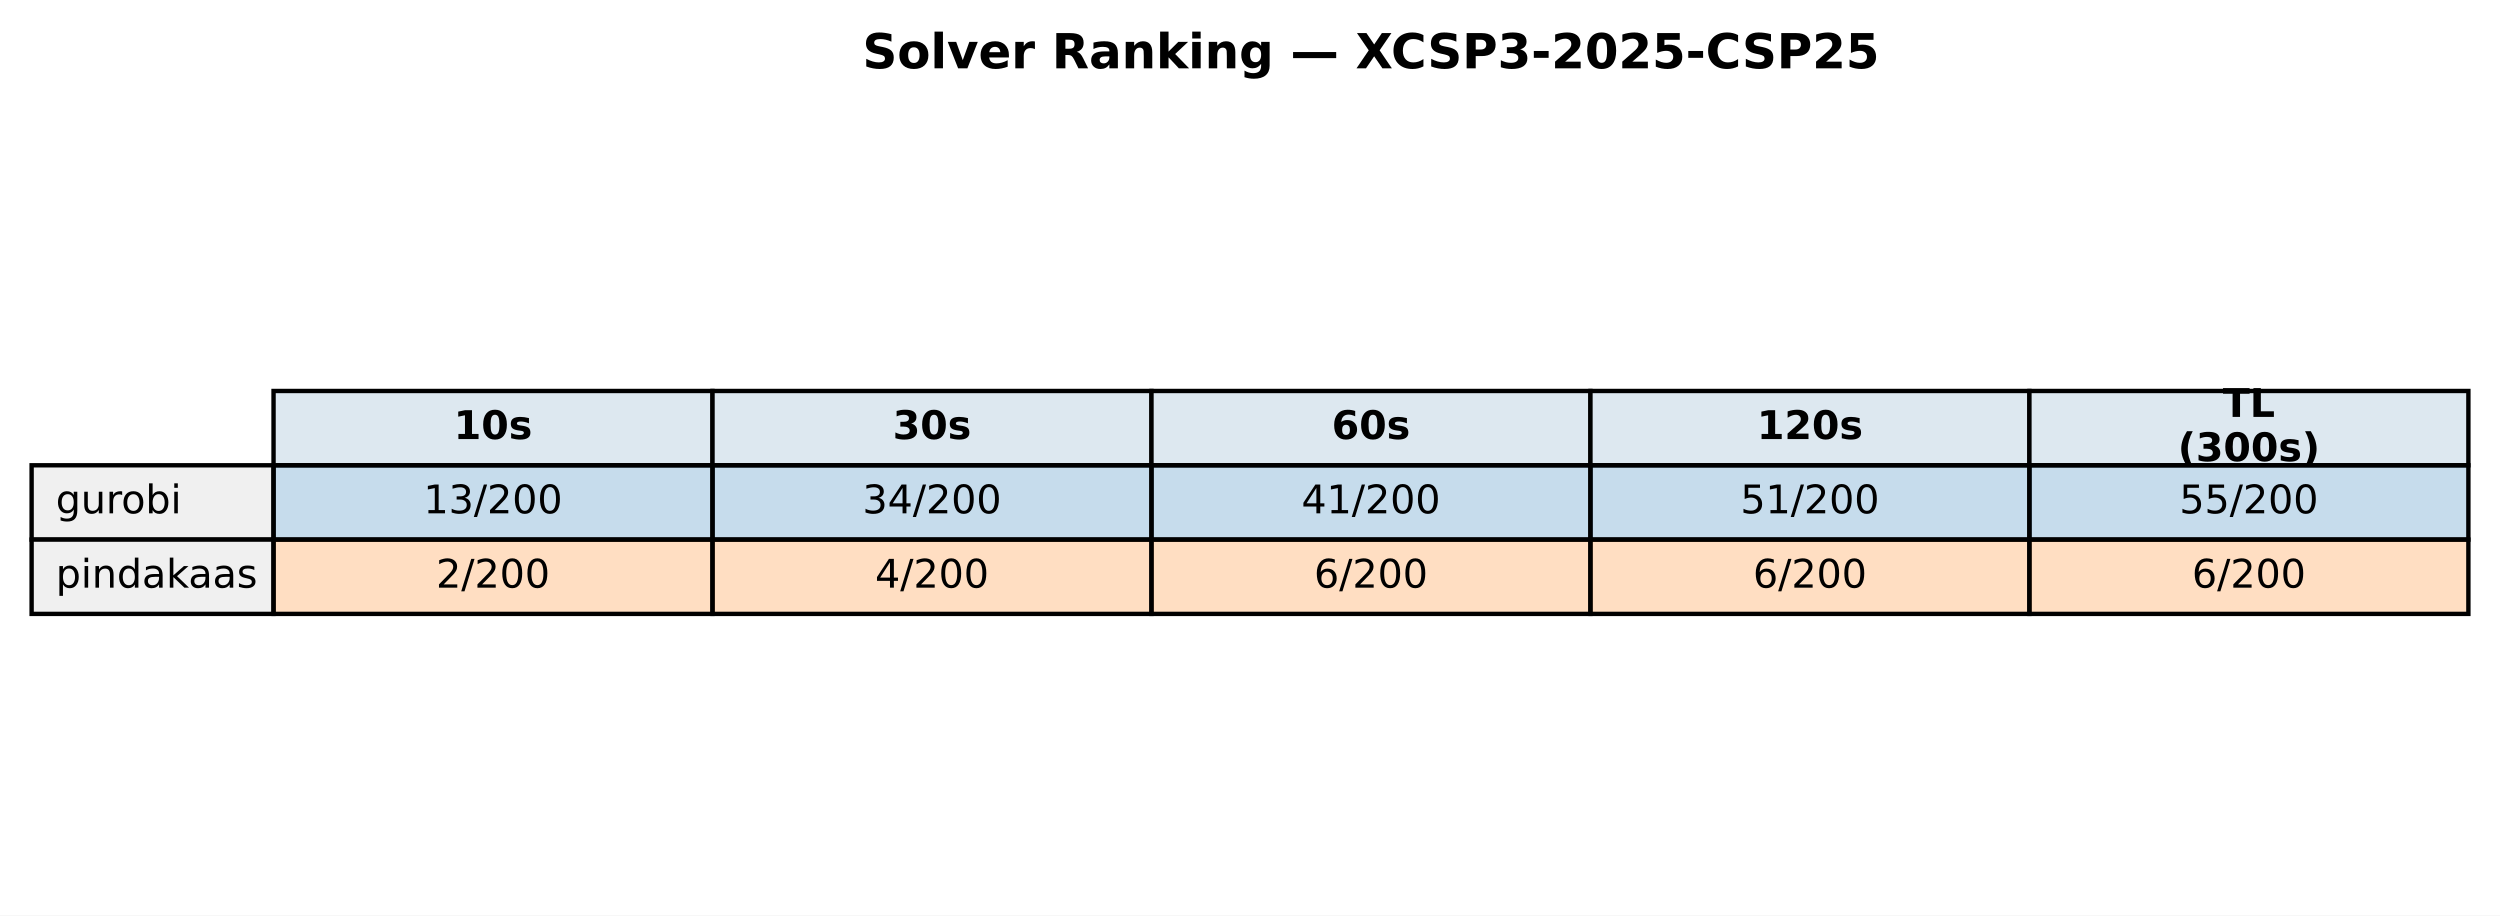
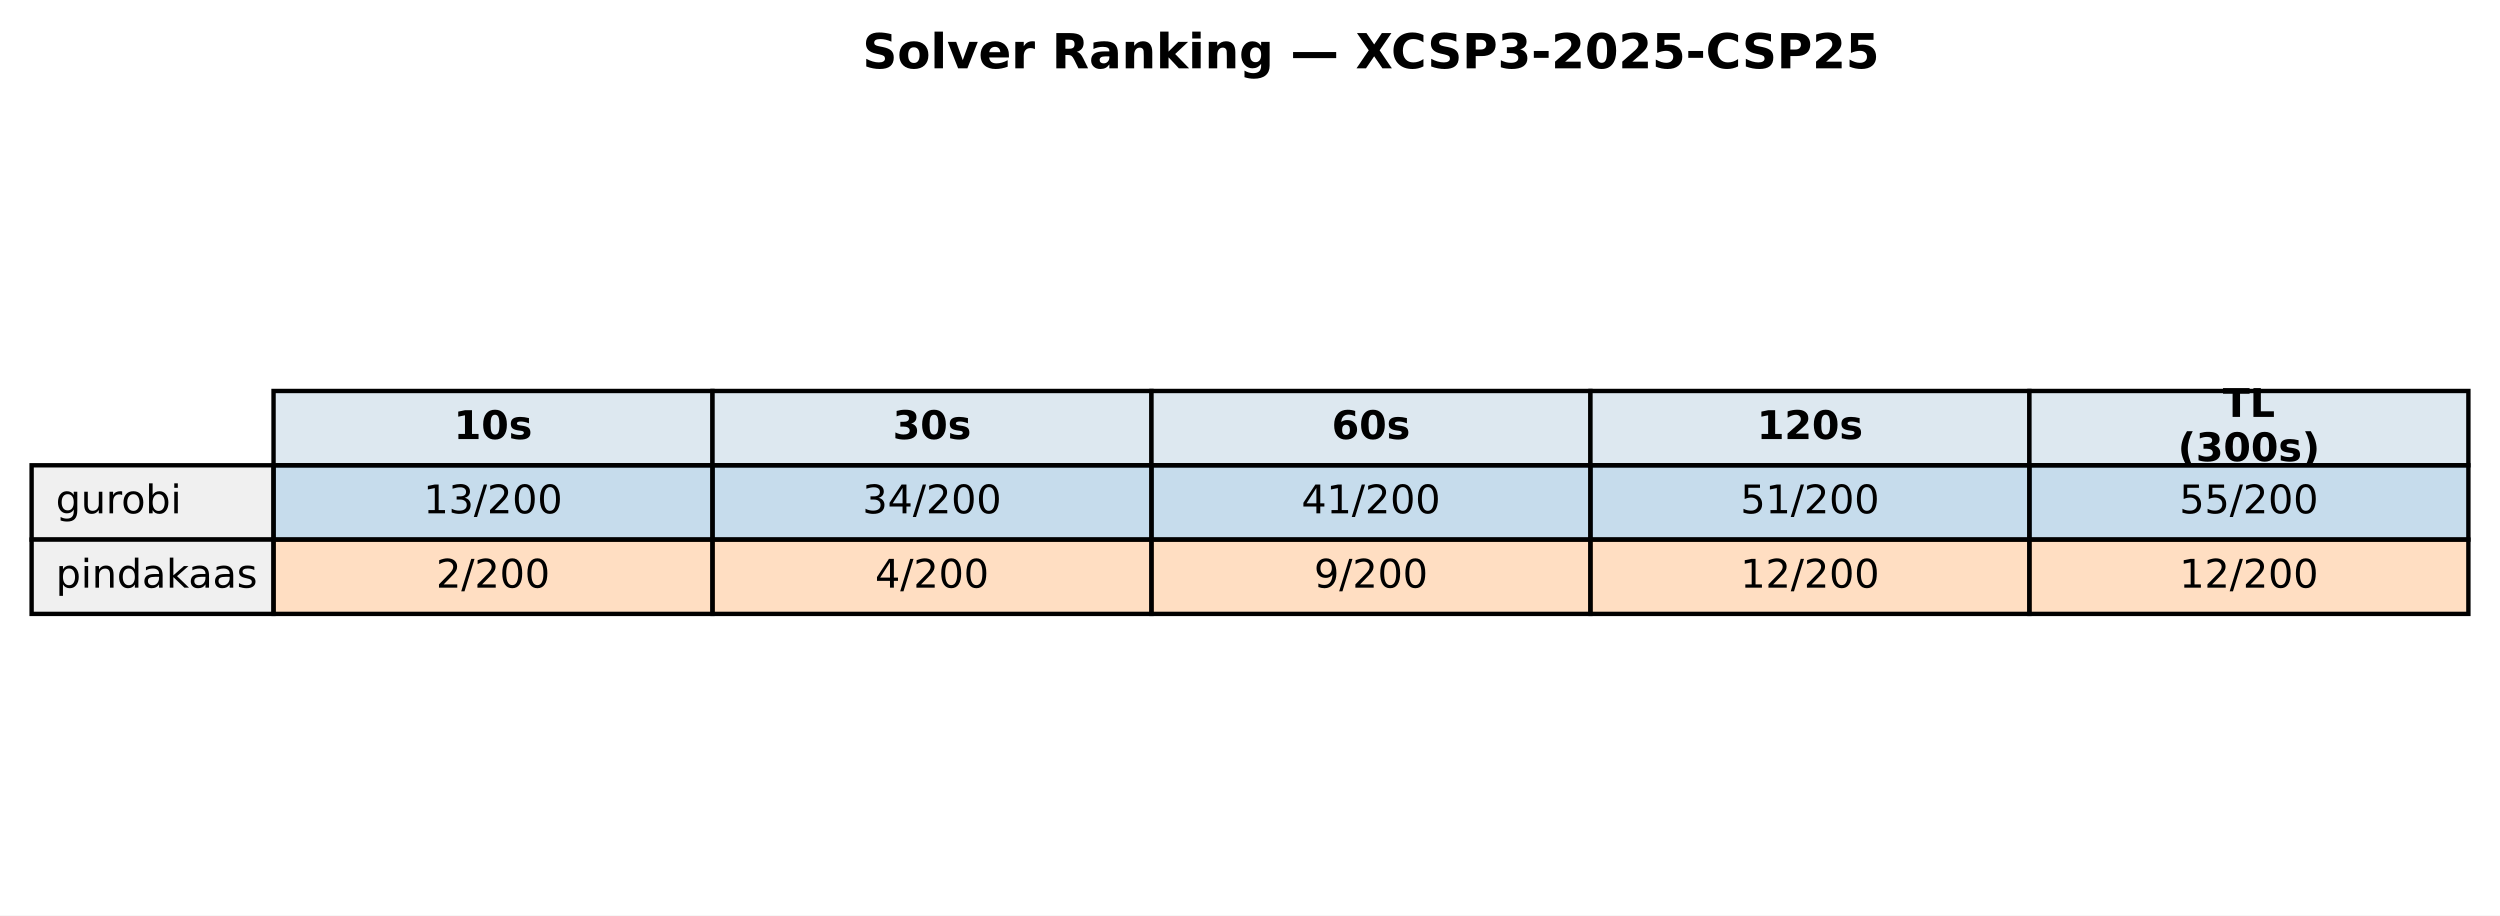
<svg xmlns="http://www.w3.org/2000/svg" xmlns:xlink="http://www.w3.org/1999/xlink" width="569.414pt" height="208.518pt" viewBox="0 0 569.414 208.518" version="1.1">
  <defs>
    <style type="text/css">*{stroke-linejoin: round; stroke-linecap: butt}</style>
  </defs>
  <g id="figure_1">
    <g id="patch_1">
      <path d="M 0 208.518  L 569.414 208.518  L 569.414 0  L 0 0  z " style="fill: #ffffff" />
    </g>
    <g id="axes_1">
      <g id="table_1">
        <g id="patch_2">
          <path d="M 62.304 105.976  L 162.286 105.976  L 162.286 89.051  L 62.304 89.051  z " style="fill: #dde8f0; stroke: #000000; stroke-linejoin: miter" />
        </g>
        <g id="text_1">
          <g transform="translate(103.3544 99.99704) scale(0.09 -0.09)">
            <defs>
              <path id="DejaVuSans-Bold-31" d="M 750 831  L 1813 831  L 1813 3847  L 722 3622  L 722 4441  L 1806 4666  L 2950 4666  L 2950 831  L 4013 831  L 4013 0  L 750 0  L 750 831  z " transform="scale(0.015625)" />
              <path id="DejaVuSans-Bold-30" d="M 2944 2338  Q 2944 3213 2780 3570  Q 2616 3928 2228 3928  Q 1841 3928 1675 3570  Q 1509 3213 1509 2338  Q 1509 1453 1675 1090  Q 1841 728 2228 728  Q 2613 728 2778 1090  Q 2944 1453 2944 2338  z M 4147 2328  Q 4147 1169 3647 539  Q 3147 -91 2228 -91  Q 1306 -91 806 539  Q 306 1169 306 2328  Q 306 3491 806 4120  Q 1306 4750 2228 4750  Q 3147 4750 3647 4120  Q 4147 3491 4147 2328  z " transform="scale(0.015625)" />
              <path id="DejaVuSans-Bold-73" d="M 3272 3391  L 3272 2541  Q 2913 2691 2578 2766  Q 2244 2841 1947 2841  Q 1628 2841 1473 2761  Q 1319 2681 1319 2516  Q 1319 2381 1436 2309  Q 1553 2238 1856 2203  L 2053 2175  Q 2913 2066 3209 1816  Q 3506 1566 3506 1031  Q 3506 472 3093 190  Q 2681 -91 1863 -91  Q 1516 -91 1145 -36  Q 775 19 384 128  L 384 978  Q 719 816 1070 734  Q 1422 653 1784 653  Q 2113 653 2278 743  Q 2444 834 2444 1013  Q 2444 1163 2330 1236  Q 2216 1309 1875 1350  L 1678 1375  Q 931 1469 631 1722  Q 331 1975 331 2491  Q 331 3047 712 3315  Q 1094 3584 1881 3584  Q 2191 3584 2531 3537  Q 2872 3491 3272 3391  z " transform="scale(0.015625)" />
            </defs>
            <use xlink:href="#DejaVuSans-Bold-31" />
            <use xlink:href="#DejaVuSans-Bold-30" transform="translate(69.58008 0)" />
            <use xlink:href="#DejaVuSans-Bold-73" transform="translate(139.1602 0)" />
          </g>
        </g>
        <g id="patch_3">
          <path d="M 162.286 105.976  L 262.268 105.976  L 262.268 89.051  L 162.286 89.051  z " style="fill: #dde8f0; stroke: #000000; stroke-linejoin: miter" />
        </g>
        <g id="text_2">
          <g transform="translate(203.3365 99.99704) scale(0.09 -0.09)">
            <defs>
              <path id="DejaVuSans-Bold-33" d="M 2981 2516  Q 3453 2394 3698 2092  Q 3944 1791 3944 1325  Q 3944 631 3412 270  Q 2881 -91 1863 -91  Q 1503 -91 1142 -33  Q 781 25 428 141  L 428 1069  Q 766 900 1098 814  Q 1431 728 1753 728  Q 2231 728 2486 893  Q 2741 1059 2741 1369  Q 2741 1688 2480 1852  Q 2219 2016 1709 2016  L 1228 2016  L 1228 2791  L 1734 2791  Q 2188 2791 2409 2933  Q 2631 3075 2631 3366  Q 2631 3634 2415 3781  Q 2200 3928 1806 3928  Q 1516 3928 1219 3862  Q 922 3797 628 3669  L 628 4550  Q 984 4650 1334 4700  Q 1684 4750 2022 4750  Q 2931 4750 3382 4451  Q 3834 4153 3834 3553  Q 3834 3144 3618 2883  Q 3403 2622 2981 2516  z " transform="scale(0.015625)" />
            </defs>
            <use xlink:href="#DejaVuSans-Bold-33" />
            <use xlink:href="#DejaVuSans-Bold-30" transform="translate(69.58008 0)" />
            <use xlink:href="#DejaVuSans-Bold-73" transform="translate(139.1602 0)" />
          </g>
        </g>
        <g id="patch_4">
          <path d="M 262.268 105.976  L 362.25 105.976  L 362.25 89.051  L 262.268 89.051  z " style="fill: #dde8f0; stroke: #000000; stroke-linejoin: miter" />
        </g>
        <g id="text_3">
          <g transform="translate(303.3186 99.99704) scale(0.09 -0.09)">
            <defs>
              <path id="DejaVuSans-Bold-36" d="M 2316 2303  Q 2000 2303 1842 2098  Q 1684 1894 1684 1484  Q 1684 1075 1842 870  Q 2000 666 2316 666  Q 2634 666 2792 870  Q 2950 1075 2950 1484  Q 2950 1894 2792 2098  Q 2634 2303 2316 2303  z M 3803 4544  L 3803 3681  Q 3506 3822 3243 3889  Q 2981 3956 2731 3956  Q 2194 3956 1894 3657  Q 1594 3359 1544 2772  Q 1750 2925 1990 3001  Q 2231 3078 2516 3078  Q 3231 3078 3670 2659  Q 4109 2241 4109 1563  Q 4109 813 3618 361  Q 3128 -91 2303 -91  Q 1394 -91 895 523  Q 397 1138 397 2266  Q 397 3422 980 4083  Q 1563 4744 2578 4744  Q 2900 4744 3203 4694  Q 3506 4644 3803 4544  z " transform="scale(0.015625)" />
            </defs>
            <use xlink:href="#DejaVuSans-Bold-36" />
            <use xlink:href="#DejaVuSans-Bold-30" transform="translate(69.58008 0)" />
            <use xlink:href="#DejaVuSans-Bold-73" transform="translate(139.1602 0)" />
          </g>
        </g>
        <g id="patch_5">
          <path d="M 362.25 105.976  L 462.232 105.976  L 462.232 89.051  L 362.25 89.051  z " style="fill: #dde8f0; stroke: #000000; stroke-linejoin: miter" />
        </g>
        <g id="text_4">
          <g transform="translate(400.1697 99.99704) scale(0.09 -0.09)">
            <defs>
              <path id="DejaVuSans-Bold-32" d="M 1844 884  L 3897 884  L 3897 0  L 506 0  L 506 884  L 2209 2388  Q 2438 2594 2547 2791  Q 2656 2988 2656 3200  Q 2656 3528 2436 3728  Q 2216 3928 1850 3928  Q 1569 3928 1234 3808  Q 900 3688 519 3450  L 519 4475  Q 925 4609 1322 4679  Q 1719 4750 2100 4750  Q 2938 4750 3402 4381  Q 3866 4013 3866 3353  Q 3866 2972 3669 2642  Q 3472 2313 2841 1759  L 1844 884  z " transform="scale(0.015625)" />
            </defs>
            <use xlink:href="#DejaVuSans-Bold-31" />
            <use xlink:href="#DejaVuSans-Bold-32" transform="translate(69.58008 0)" />
            <use xlink:href="#DejaVuSans-Bold-30" transform="translate(139.1602 0)" />
            <use xlink:href="#DejaVuSans-Bold-73" transform="translate(208.7402 0)" />
          </g>
        </g>
        <g id="patch_6">
          <path d="M 462.232 105.976  L 562.214 105.976  L 562.214 89.051  L 462.232 89.051  z " style="fill: #dde8f0; stroke: #000000; stroke-linejoin: miter" />
        </g>
        <g id="text_5">
          <g transform="translate(506.2858 94.95803) scale(0.09 -0.09)">
            <defs>
              <path id="DejaVuSans-Bold-54" d="M 31 4666  L 4331 4666  L 4331 3756  L 2784 3756  L 2784 0  L 1581 0  L 1581 3756  L 31 3756  L 31 4666  z " transform="scale(0.015625)" />
              <path id="DejaVuSans-Bold-4c" d="M 588 4666  L 1791 4666  L 1791 909  L 3903 909  L 3903 0  L 588 0  L 588 4666  z " transform="scale(0.015625)" />
            </defs>
            <use xlink:href="#DejaVuSans-Bold-54" />
            <use xlink:href="#DejaVuSans-Bold-4c" transform="translate(68.21289 0)" />
          </g>
          <g transform="translate(496.0385 105.0361) scale(0.09 -0.09)">
            <defs>
              <path id="DejaVuSans-Bold-28" d="M 2413 -844  L 1484 -844  Q 1006 -72 778 623  Q 550 1319 550 2003  Q 550 2688 779 3389  Q 1009 4091 1484 4856  L 2413 4856  Q 2013 4116 1813 3408  Q 1613 2700 1613 2009  Q 1613 1319 1811 609  Q 2009 -100 2413 -844  z " transform="scale(0.015625)" />
              <path id="DejaVuSans-Bold-29" d="M 513 -844  Q 913 -100 1113 609  Q 1313 1319 1313 2009  Q 1313 2700 1113 3408  Q 913 4116 513 4856  L 1441 4856  Q 1916 4091 2145 3389  Q 2375 2688 2375 2003  Q 2375 1319 2147 623  Q 1919 -72 1441 -844  L 513 -844  z " transform="scale(0.015625)" />
            </defs>
            <use xlink:href="#DejaVuSans-Bold-28" />
            <use xlink:href="#DejaVuSans-Bold-33" transform="translate(45.70312 0)" />
            <use xlink:href="#DejaVuSans-Bold-30" transform="translate(115.2832 0)" />
            <use xlink:href="#DejaVuSans-Bold-30" transform="translate(184.8633 0)" />
            <use xlink:href="#DejaVuSans-Bold-73" transform="translate(254.4434 0)" />
            <use xlink:href="#DejaVuSans-Bold-29" transform="translate(313.9648 0)" />
          </g>
        </g>
        <g id="patch_7">
          <path d="M 7.2 122.901  L 62.304 122.901  L 62.304 105.976  L 7.2 105.976  z " style="fill: #f0f0f0; stroke: #000000; stroke-linejoin: miter" />
        </g>
        <g id="text_6">
          <g transform="translate(12.71036 116.9217) scale(0.09 -0.09)">
            <defs>
              <path id="DejaVuSans-67" d="M 2906 1791  Q 2906 2416 2648 2759  Q 2391 3103 1925 3103  Q 1463 3103 1205 2759  Q 947 2416 947 1791  Q 947 1169 1205 825  Q 1463 481 1925 481  Q 2391 481 2648 825  Q 2906 1169 2906 1791  z M 3481 434  Q 3481 -459 3084 -895  Q 2688 -1331 1869 -1331  Q 1566 -1331 1297 -1286  Q 1028 -1241 775 -1147  L 775 -588  Q 1028 -725 1275 -790  Q 1522 -856 1778 -856  Q 2344 -856 2625 -561  Q 2906 -266 2906 331  L 2906 616  Q 2728 306 2450 153  Q 2172 0 1784 0  Q 1141 0 747 490  Q 353 981 353 1791  Q 353 2603 747 3093  Q 1141 3584 1784 3584  Q 2172 3584 2450 3431  Q 2728 3278 2906 2969  L 2906 3500  L 3481 3500  L 3481 434  z " transform="scale(0.015625)" />
              <path id="DejaVuSans-75" d="M 544 1381  L 544 3500  L 1119 3500  L 1119 1403  Q 1119 906 1312 657  Q 1506 409 1894 409  Q 2359 409 2629 706  Q 2900 1003 2900 1516  L 2900 3500  L 3475 3500  L 3475 0  L 2900 0  L 2900 538  Q 2691 219 2414 64  Q 2138 -91 1772 -91  Q 1169 -91 856 284  Q 544 659 544 1381  z M 1991 3584  L 1991 3584  z " transform="scale(0.015625)" />
              <path id="DejaVuSans-72" d="M 2631 2963  Q 2534 3019 2420 3045  Q 2306 3072 2169 3072  Q 1681 3072 1420 2755  Q 1159 2438 1159 1844  L 1159 0  L 581 0  L 581 3500  L 1159 3500  L 1159 2956  Q 1341 3275 1631 3429  Q 1922 3584 2338 3584  Q 2397 3584 2469 3576  Q 2541 3569 2628 3553  L 2631 2963  z " transform="scale(0.015625)" />
              <path id="DejaVuSans-6f" d="M 1959 3097  Q 1497 3097 1228 2736  Q 959 2375 959 1747  Q 959 1119 1226 758  Q 1494 397 1959 397  Q 2419 397 2687 759  Q 2956 1122 2956 1747  Q 2956 2369 2687 2733  Q 2419 3097 1959 3097  z M 1959 3584  Q 2709 3584 3137 3096  Q 3566 2609 3566 1747  Q 3566 888 3137 398  Q 2709 -91 1959 -91  Q 1206 -91 779 398  Q 353 888 353 1747  Q 353 2609 779 3096  Q 1206 3584 1959 3584  z " transform="scale(0.015625)" />
              <path id="DejaVuSans-62" d="M 3116 1747  Q 3116 2381 2855 2742  Q 2594 3103 2138 3103  Q 1681 3103 1420 2742  Q 1159 2381 1159 1747  Q 1159 1113 1420 752  Q 1681 391 2138 391  Q 2594 391 2855 752  Q 3116 1113 3116 1747  z M 1159 2969  Q 1341 3281 1617 3432  Q 1894 3584 2278 3584  Q 2916 3584 3314 3078  Q 3713 2572 3713 1747  Q 3713 922 3314 415  Q 2916 -91 2278 -91  Q 1894 -91 1617 61  Q 1341 213 1159 525  L 1159 0  L 581 0  L 581 4863  L 1159 4863  L 1159 2969  z " transform="scale(0.015625)" />
              <path id="DejaVuSans-69" d="M 603 3500  L 1178 3500  L 1178 0  L 603 0  L 603 3500  z M 603 4863  L 1178 4863  L 1178 4134  L 603 4134  L 603 4863  z " transform="scale(0.015625)" />
            </defs>
            <use xlink:href="#DejaVuSans-67" />
            <use xlink:href="#DejaVuSans-75" transform="translate(63.47656 0)" />
            <use xlink:href="#DejaVuSans-72" transform="translate(126.8555 0)" />
            <use xlink:href="#DejaVuSans-6f" transform="translate(165.7188 0)" />
            <use xlink:href="#DejaVuSans-62" transform="translate(226.9004 0)" />
            <use xlink:href="#DejaVuSans-69" transform="translate(290.377 0)" />
          </g>
        </g>
        <g id="patch_8">
          <path d="M 62.304 122.901  L 162.286 122.901  L 162.286 105.976  L 62.304 105.976  z " style="fill: #1f77b4; fill-opacity: 0.25; stroke: #000000; stroke-linejoin: miter" />
        </g>
        <g id="text_7">
          <g transform="translate(96.4631 116.9217) scale(0.09 -0.09)">
            <defs>
              <path id="DejaVuSans-31" d="M 794 531  L 1825 531  L 1825 4091  L 703 3866  L 703 4441  L 1819 4666  L 2450 4666  L 2450 531  L 3481 531  L 3481 0  L 794 0  L 794 531  z " transform="scale(0.015625)" />
              <path id="DejaVuSans-33" d="M 2597 2516  Q 3050 2419 3304 2112  Q 3559 1806 3559 1356  Q 3559 666 3084 287  Q 2609 -91 1734 -91  Q 1441 -91 1130 -33  Q 819 25 488 141  L 488 750  Q 750 597 1062 519  Q 1375 441 1716 441  Q 2309 441 2620 675  Q 2931 909 2931 1356  Q 2931 1769 2642 2001  Q 2353 2234 1838 2234  L 1294 2234  L 1294 2753  L 1863 2753  Q 2328 2753 2575 2939  Q 2822 3125 2822 3475  Q 2822 3834 2567 4026  Q 2313 4219 1838 4219  Q 1578 4219 1281 4162  Q 984 4106 628 3988  L 628 4550  Q 988 4650 1302 4700  Q 1616 4750 1894 4750  Q 2613 4750 3031 4423  Q 3450 4097 3450 3541  Q 3450 3153 3228 2886  Q 3006 2619 2597 2516  z " transform="scale(0.015625)" />
              <path id="DejaVuSans-2f" d="M 1625 4666  L 2156 4666  L 531 -594  L 0 -594  L 1625 4666  z " transform="scale(0.015625)" />
              <path id="DejaVuSans-32" d="M 1228 531  L 3431 531  L 3431 0  L 469 0  L 469 531  Q 828 903 1448 1529  Q 2069 2156 2228 2338  Q 2531 2678 2651 2914  Q 2772 3150 2772 3378  Q 2772 3750 2511 3984  Q 2250 4219 1831 4219  Q 1534 4219 1204 4116  Q 875 4013 500 3803  L 500 4441  Q 881 4594 1212 4672  Q 1544 4750 1819 4750  Q 2544 4750 2975 4387  Q 3406 4025 3406 3419  Q 3406 3131 3298 2873  Q 3191 2616 2906 2266  Q 2828 2175 2409 1742  Q 1991 1309 1228 531  z " transform="scale(0.015625)" />
              <path id="DejaVuSans-30" d="M 2034 4250  Q 1547 4250 1301 3770  Q 1056 3291 1056 2328  Q 1056 1369 1301 889  Q 1547 409 2034 409  Q 2525 409 2770 889  Q 3016 1369 3016 2328  Q 3016 3291 2770 3770  Q 2525 4250 2034 4250  z M 2034 4750  Q 2819 4750 3233 4129  Q 3647 3509 3647 2328  Q 3647 1150 3233 529  Q 2819 -91 2034 -91  Q 1250 -91 836 529  Q 422 1150 422 2328  Q 422 3509 836 4129  Q 1250 4750 2034 4750  z " transform="scale(0.015625)" />
            </defs>
            <use xlink:href="#DejaVuSans-31" />
            <use xlink:href="#DejaVuSans-33" transform="translate(63.62305 0)" />
            <use xlink:href="#DejaVuSans-2f" transform="translate(127.2461 0)" />
            <use xlink:href="#DejaVuSans-32" transform="translate(160.9375 0)" />
            <use xlink:href="#DejaVuSans-30" transform="translate(224.5605 0)" />
            <use xlink:href="#DejaVuSans-30" transform="translate(288.1836 0)" />
          </g>
        </g>
        <g id="patch_9">
          <path d="M 162.286 122.901  L 262.268 122.901  L 262.268 105.976  L 162.286 105.976  z " style="fill: #1f77b4; fill-opacity: 0.25; stroke: #000000; stroke-linejoin: miter" />
        </g>
        <g id="text_8">
          <g transform="translate(196.4452 116.9217) scale(0.09 -0.09)">
            <defs>
              <path id="DejaVuSans-34" d="M 2419 4116  L 825 1625  L 2419 1625  L 2419 4116  z M 2253 4666  L 3047 4666  L 3047 1625  L 3713 1625  L 3713 1100  L 3047 1100  L 3047 0  L 2419 0  L 2419 1100  L 313 1100  L 313 1709  L 2253 4666  z " transform="scale(0.015625)" />
            </defs>
            <use xlink:href="#DejaVuSans-33" />
            <use xlink:href="#DejaVuSans-34" transform="translate(63.62305 0)" />
            <use xlink:href="#DejaVuSans-2f" transform="translate(127.2461 0)" />
            <use xlink:href="#DejaVuSans-32" transform="translate(160.9375 0)" />
            <use xlink:href="#DejaVuSans-30" transform="translate(224.5605 0)" />
            <use xlink:href="#DejaVuSans-30" transform="translate(288.1836 0)" />
          </g>
        </g>
        <g id="patch_10">
          <path d="M 262.268 122.901  L 362.25 122.901  L 362.25 105.976  L 262.268 105.976  z " style="fill: #1f77b4; fill-opacity: 0.25; stroke: #000000; stroke-linejoin: miter" />
        </g>
        <g id="text_9">
          <g transform="translate(296.4273 116.9217) scale(0.09 -0.09)">
            <use xlink:href="#DejaVuSans-34" />
            <use xlink:href="#DejaVuSans-31" transform="translate(63.62305 0)" />
            <use xlink:href="#DejaVuSans-2f" transform="translate(127.2461 0)" />
            <use xlink:href="#DejaVuSans-32" transform="translate(160.9375 0)" />
            <use xlink:href="#DejaVuSans-30" transform="translate(224.5605 0)" />
            <use xlink:href="#DejaVuSans-30" transform="translate(288.1836 0)" />
          </g>
        </g>
        <g id="patch_11">
          <path d="M 362.25 122.901  L 462.232 122.901  L 462.232 105.976  L 362.25 105.976  z " style="fill: #1f77b4; fill-opacity: 0.25; stroke: #000000; stroke-linejoin: miter" />
        </g>
        <g id="text_10">
          <g transform="translate(396.4093 116.9217) scale(0.09 -0.09)">
            <defs>
              <path id="DejaVuSans-35" d="M 691 4666  L 3169 4666  L 3169 4134  L 1269 4134  L 1269 2991  Q 1406 3038 1543 3061  Q 1681 3084 1819 3084  Q 2600 3084 3056 2656  Q 3513 2228 3513 1497  Q 3513 744 3044 326  Q 2575 -91 1722 -91  Q 1428 -91 1123 -41  Q 819 9 494 109  L 494 744  Q 775 591 1075 516  Q 1375 441 1709 441  Q 2250 441 2565 725  Q 2881 1009 2881 1497  Q 2881 1984 2565 2268  Q 2250 2553 1709 2553  Q 1456 2553 1204 2497  Q 953 2441 691 2322  L 691 4666  z " transform="scale(0.015625)" />
            </defs>
            <use xlink:href="#DejaVuSans-35" />
            <use xlink:href="#DejaVuSans-31" transform="translate(63.62305 0)" />
            <use xlink:href="#DejaVuSans-2f" transform="translate(127.2461 0)" />
            <use xlink:href="#DejaVuSans-32" transform="translate(160.9375 0)" />
            <use xlink:href="#DejaVuSans-30" transform="translate(224.5605 0)" />
            <use xlink:href="#DejaVuSans-30" transform="translate(288.1836 0)" />
          </g>
        </g>
        <g id="patch_12">
          <path d="M 462.232 122.901  L 562.214 122.901  L 562.214 105.976  L 462.232 105.976  z " style="fill: #1f77b4; fill-opacity: 0.25; stroke: #000000; stroke-linejoin: miter" />
        </g>
        <g id="text_11">
          <g transform="translate(496.3914 116.9217) scale(0.09 -0.09)">
            <use xlink:href="#DejaVuSans-35" />
            <use xlink:href="#DejaVuSans-35" transform="translate(63.62305 0)" />
            <use xlink:href="#DejaVuSans-2f" transform="translate(127.2461 0)" />
            <use xlink:href="#DejaVuSans-32" transform="translate(160.9375 0)" />
            <use xlink:href="#DejaVuSans-30" transform="translate(224.5605 0)" />
            <use xlink:href="#DejaVuSans-30" transform="translate(288.1836 0)" />
          </g>
        </g>
        <g id="patch_13">
          <path d="M 7.2 139.825  L 62.304 139.825  L 62.304 122.901  L 7.2 122.901  z " style="fill: #f0f0f0; stroke: #000000; stroke-linejoin: miter" />
        </g>
        <g id="text_12">
          <g transform="translate(12.71036 133.8464) scale(0.09 -0.09)">
            <defs>
              <path id="DejaVuSans-70" d="M 1159 525  L 1159 -1331  L 581 -1331  L 581 3500  L 1159 3500  L 1159 2969  Q 1341 3281 1617 3432  Q 1894 3584 2278 3584  Q 2916 3584 3314 3078  Q 3713 2572 3713 1747  Q 3713 922 3314 415  Q 2916 -91 2278 -91  Q 1894 -91 1617 61  Q 1341 213 1159 525  z M 3116 1747  Q 3116 2381 2855 2742  Q 2594 3103 2138 3103  Q 1681 3103 1420 2742  Q 1159 2381 1159 1747  Q 1159 1113 1420 752  Q 1681 391 2138 391  Q 2594 391 2855 752  Q 3116 1113 3116 1747  z " transform="scale(0.015625)" />
              <path id="DejaVuSans-6e" d="M 3513 2113  L 3513 0  L 2938 0  L 2938 2094  Q 2938 2591 2744 2837  Q 2550 3084 2163 3084  Q 1697 3084 1428 2787  Q 1159 2491 1159 1978  L 1159 0  L 581 0  L 581 3500  L 1159 3500  L 1159 2956  Q 1366 3272 1645 3428  Q 1925 3584 2291 3584  Q 2894 3584 3203 3211  Q 3513 2838 3513 2113  z " transform="scale(0.015625)" />
              <path id="DejaVuSans-64" d="M 2906 2969  L 2906 4863  L 3481 4863  L 3481 0  L 2906 0  L 2906 525  Q 2725 213 2448 61  Q 2172 -91 1784 -91  Q 1150 -91 751 415  Q 353 922 353 1747  Q 353 2572 751 3078  Q 1150 3584 1784 3584  Q 2172 3584 2448 3432  Q 2725 3281 2906 2969  z M 947 1747  Q 947 1113 1208 752  Q 1469 391 1925 391  Q 2381 391 2643 752  Q 2906 1113 2906 1747  Q 2906 2381 2643 2742  Q 2381 3103 1925 3103  Q 1469 3103 1208 2742  Q 947 2381 947 1747  z " transform="scale(0.015625)" />
              <path id="DejaVuSans-61" d="M 2194 1759  Q 1497 1759 1228 1600  Q 959 1441 959 1056  Q 959 750 1161 570  Q 1363 391 1709 391  Q 2188 391 2477 730  Q 2766 1069 2766 1631  L 2766 1759  L 2194 1759  z M 3341 1997  L 3341 0  L 2766 0  L 2766 531  Q 2569 213 2275 61  Q 1981 -91 1556 -91  Q 1019 -91 701 211  Q 384 513 384 1019  Q 384 1609 779 1909  Q 1175 2209 1959 2209  L 2766 2209  L 2766 2266  Q 2766 2663 2505 2880  Q 2244 3097 1772 3097  Q 1472 3097 1187 3025  Q 903 2953 641 2809  L 641 3341  Q 956 3463 1253 3523  Q 1550 3584 1831 3584  Q 2591 3584 2966 3190  Q 3341 2797 3341 1997  z " transform="scale(0.015625)" />
              <path id="DejaVuSans-6b" d="M 581 4863  L 1159 4863  L 1159 1991  L 2875 3500  L 3609 3500  L 1753 1863  L 3688 0  L 2938 0  L 1159 1709  L 1159 0  L 581 0  L 581 4863  z " transform="scale(0.015625)" />
              <path id="DejaVuSans-73" d="M 2834 3397  L 2834 2853  Q 2591 2978 2328 3040  Q 2066 3103 1784 3103  Q 1356 3103 1142 2972  Q 928 2841 928 2578  Q 928 2378 1081 2264  Q 1234 2150 1697 2047  L 1894 2003  Q 2506 1872 2764 1633  Q 3022 1394 3022 966  Q 3022 478 2636 193  Q 2250 -91 1575 -91  Q 1294 -91 989 -36  Q 684 19 347 128  L 347 722  Q 666 556 975 473  Q 1284 391 1588 391  Q 1994 391 2212 530  Q 2431 669 2431 922  Q 2431 1156 2273 1281  Q 2116 1406 1581 1522  L 1381 1569  Q 847 1681 609 1914  Q 372 2147 372 2553  Q 372 3047 722 3315  Q 1072 3584 1716 3584  Q 2034 3584 2315 3537  Q 2597 3491 2834 3397  z " transform="scale(0.015625)" />
            </defs>
            <use xlink:href="#DejaVuSans-70" />
            <use xlink:href="#DejaVuSans-69" transform="translate(63.47656 0)" />
            <use xlink:href="#DejaVuSans-6e" transform="translate(91.25977 0)" />
            <use xlink:href="#DejaVuSans-64" transform="translate(154.6387 0)" />
            <use xlink:href="#DejaVuSans-61" transform="translate(218.1152 0)" />
            <use xlink:href="#DejaVuSans-6b" transform="translate(279.3945 0)" />
            <use xlink:href="#DejaVuSans-61" transform="translate(335.5547 0)" />
            <use xlink:href="#DejaVuSans-61" transform="translate(396.834 0)" />
            <use xlink:href="#DejaVuSans-73" transform="translate(458.1133 0)" />
          </g>
        </g>
        <g id="patch_14">
          <path d="M 62.304 139.825  L 162.286 139.825  L 162.286 122.901  L 62.304 122.901  z " style="fill: #ff7f0e; fill-opacity: 0.25; stroke: #000000; stroke-linejoin: miter" />
        </g>
        <g id="text_13">
          <g transform="translate(99.32623 133.8464) scale(0.09 -0.09)">
            <use xlink:href="#DejaVuSans-32" />
            <use xlink:href="#DejaVuSans-2f" transform="translate(63.62305 0)" />
            <use xlink:href="#DejaVuSans-32" transform="translate(97.31445 0)" />
            <use xlink:href="#DejaVuSans-30" transform="translate(160.9375 0)" />
            <use xlink:href="#DejaVuSans-30" transform="translate(224.5605 0)" />
          </g>
        </g>
        <g id="patch_15">
          <path d="M 162.286 139.825  L 262.268 139.825  L 262.268 122.901  L 162.286 122.901  z " style="fill: #ff7f0e; fill-opacity: 0.25; stroke: #000000; stroke-linejoin: miter" />
        </g>
        <g id="text_14">
          <g transform="translate(199.3083 133.8464) scale(0.09 -0.09)">
            <use xlink:href="#DejaVuSans-34" />
            <use xlink:href="#DejaVuSans-2f" transform="translate(63.62305 0)" />
            <use xlink:href="#DejaVuSans-32" transform="translate(97.31445 0)" />
            <use xlink:href="#DejaVuSans-30" transform="translate(160.9375 0)" />
            <use xlink:href="#DejaVuSans-30" transform="translate(224.5605 0)" />
          </g>
        </g>
        <g id="patch_16">
          <path d="M 262.268 139.825  L 362.25 139.825  L 362.25 122.901  L 262.268 122.901  z " style="fill: #ff7f0e; fill-opacity: 0.25; stroke: #000000; stroke-linejoin: miter" />
        </g>
        <g id="text_15">
          <g transform="translate(299.2904 133.8464) scale(0.09 -0.09)">
            <defs>
-               <path id="DejaVuSans-36" d="M 2113 2584  Q 1688 2584 1439 2293  Q 1191 2003 1191 1497  Q 1191 994 1439 701  Q 1688 409 2113 409  Q 2538 409 2786 701  Q 3034 994 3034 1497  Q 3034 2003 2786 2293  Q 2538 2584 2113 2584  z M 3366 4563  L 3366 3988  Q 3128 4100 2886 4159  Q 2644 4219 2406 4219  Q 1781 4219 1451 3797  Q 1122 3375 1075 2522  Q 1259 2794 1537 2939  Q 1816 3084 2150 3084  Q 2853 3084 3261 2657  Q 3669 2231 3669 1497  Q 3669 778 3244 343  Q 2819 -91 2113 -91  Q 1303 -91 875 529  Q 447 1150 447 2328  Q 447 3434 972 4092  Q 1497 4750 2381 4750  Q 2619 4750 2861 4703  Q 3103 4656 3366 4563  z " transform="scale(0.015625)" />
-             </defs>
-             <use xlink:href="#DejaVuSans-36" />
+               <path id="DejaVuSans-39" d="M 703 97  L 703 672  Q 941 559 1184 500  Q 1428 441 1663 441  Q 2288 441 2617 861  Q 2947 1281 2994 2138  Q 2813 1869 2534 1725  Q 2256 1581 1919 1581  Q 1219 1581 811 2004  Q 403 2428 403 3163  Q 403 3881 828 4315  Q 1253 4750 1959 4750  Q 2769 4750 3195 4129  Q 3622 3509 3622 2328  Q 3622 1225 3098 567  Q 2575 -91 1691 -91  Q 1453 -91 1209 -44  Q 966 3 703 97  z M 1959 2075  Q 2384 2075 2632 2365  Q 2881 2656 2881 3163  Q 2881 3666 2632 3958  Q 2384 4250 1959 4250  Q 1534 4250 1286 3958  Q 1038 3666 1038 3163  Q 1038 2656 1286 2365  Q 1534 2075 1959 2075  z " transform="scale(0.015625)" />
+             </defs>
+             <use xlink:href="#DejaVuSans-39" />
            <use xlink:href="#DejaVuSans-2f" transform="translate(63.62305 0)" />
            <use xlink:href="#DejaVuSans-32" transform="translate(97.31445 0)" />
            <use xlink:href="#DejaVuSans-30" transform="translate(160.9375 0)" />
            <use xlink:href="#DejaVuSans-30" transform="translate(224.5605 0)" />
          </g>
        </g>
        <g id="patch_17">
          <path d="M 362.25 139.825  L 462.232 139.825  L 462.232 122.901  L 362.25 122.901  z " style="fill: #ff7f0e; fill-opacity: 0.25; stroke: #000000; stroke-linejoin: miter" />
        </g>
        <g id="text_16">
-           <g transform="translate(399.2725 133.8464) scale(0.09 -0.09)">
-             <use xlink:href="#DejaVuSans-36" />
-             <use xlink:href="#DejaVuSans-2f" transform="translate(63.62305 0)" />
-             <use xlink:href="#DejaVuSans-32" transform="translate(97.31445 0)" />
-             <use xlink:href="#DejaVuSans-30" transform="translate(160.9375 0)" />
-             <use xlink:href="#DejaVuSans-30" transform="translate(224.5605 0)" />
+           <g transform="translate(396.4093 133.8464) scale(0.09 -0.09)">
+             <use xlink:href="#DejaVuSans-31" />
+             <use xlink:href="#DejaVuSans-32" transform="translate(63.62305 0)" />
+             <use xlink:href="#DejaVuSans-2f" transform="translate(127.2461 0)" />
+             <use xlink:href="#DejaVuSans-32" transform="translate(160.9375 0)" />
+             <use xlink:href="#DejaVuSans-30" transform="translate(224.5605 0)" />
+             <use xlink:href="#DejaVuSans-30" transform="translate(288.1836 0)" />
          </g>
        </g>
        <g id="patch_18">
          <path d="M 462.232 139.825  L 562.214 139.825  L 562.214 122.901  L 462.232 122.901  z " style="fill: #ff7f0e; fill-opacity: 0.25; stroke: #000000; stroke-linejoin: miter" />
        </g>
        <g id="text_17">
-           <g transform="translate(499.2545 133.8464) scale(0.09 -0.09)">
-             <use xlink:href="#DejaVuSans-36" />
-             <use xlink:href="#DejaVuSans-2f" transform="translate(63.62305 0)" />
-             <use xlink:href="#DejaVuSans-32" transform="translate(97.31445 0)" />
-             <use xlink:href="#DejaVuSans-30" transform="translate(160.9375 0)" />
-             <use xlink:href="#DejaVuSans-30" transform="translate(224.5605 0)" />
+           <g transform="translate(496.3914 133.8464) scale(0.09 -0.09)">
+             <use xlink:href="#DejaVuSans-31" />
+             <use xlink:href="#DejaVuSans-32" transform="translate(63.62305 0)" />
+             <use xlink:href="#DejaVuSans-2f" transform="translate(127.2461 0)" />
+             <use xlink:href="#DejaVuSans-32" transform="translate(160.9375 0)" />
+             <use xlink:href="#DejaVuSans-30" transform="translate(224.5605 0)" />
+             <use xlink:href="#DejaVuSans-30" transform="translate(288.1836 0)" />
          </g>
        </g>
      </g>
      <g id="text_18">
        <g transform="translate(196.4477 15.55828) scale(0.11 -0.11)">
          <defs>
            <path id="DejaVuSans-Bold-53" d="M 3834 4519  L 3834 3531  Q 3450 3703 3084 3790  Q 2719 3878 2394 3878  Q 1963 3878 1756 3759  Q 1550 3641 1550 3391  Q 1550 3203 1689 3098  Q 1828 2994 2194 2919  L 2706 2816  Q 3484 2659 3812 2340  Q 4141 2022 4141 1434  Q 4141 663 3683 286  Q 3225 -91 2284 -91  Q 1841 -91 1394 -6  Q 947 78 500 244  L 500 1259  Q 947 1022 1364 901  Q 1781 781 2169 781  Q 2563 781 2772 912  Q 2981 1044 2981 1288  Q 2981 1506 2839 1625  Q 2697 1744 2272 1838  L 1806 1941  Q 1106 2091 782 2419  Q 459 2747 459 3303  Q 459 4000 909 4375  Q 1359 4750 2203 4750  Q 2588 4750 2994 4692  Q 3400 4634 3834 4519  z " transform="scale(0.015625)" />
            <path id="DejaVuSans-Bold-6f" d="M 2203 2784  Q 1831 2784 1636 2517  Q 1441 2250 1441 1747  Q 1441 1244 1636 976  Q 1831 709 2203 709  Q 2569 709 2762 976  Q 2956 1244 2956 1747  Q 2956 2250 2762 2517  Q 2569 2784 2203 2784  z M 2203 3584  Q 3106 3584 3614 3096  Q 4122 2609 4122 1747  Q 4122 884 3614 396  Q 3106 -91 2203 -91  Q 1297 -91 786 396  Q 275 884 275 1747  Q 275 2609 786 3096  Q 1297 3584 2203 3584  z " transform="scale(0.015625)" />
            <path id="DejaVuSans-Bold-6c" d="M 538 4863  L 1656 4863  L 1656 0  L 538 0  L 538 4863  z " transform="scale(0.015625)" />
            <path id="DejaVuSans-Bold-76" d="M 97 3500  L 1216 3500  L 2088 1081  L 2956 3500  L 4078 3500  L 2700 0  L 1472 0  L 97 3500  z " transform="scale(0.015625)" />
            <path id="DejaVuSans-Bold-65" d="M 4031 1759  L 4031 1441  L 1416 1441  Q 1456 1047 1700 850  Q 1944 653 2381 653  Q 2734 653 3104 758  Q 3475 863 3866 1075  L 3866 213  Q 3469 63 3072 -14  Q 2675 -91 2278 -91  Q 1328 -91 801 392  Q 275 875 275 1747  Q 275 2603 792 3093  Q 1309 3584 2216 3584  Q 3041 3584 3536 3087  Q 4031 2591 4031 1759  z M 2881 2131  Q 2881 2450 2695 2645  Q 2509 2841 2209 2841  Q 1884 2841 1681 2658  Q 1478 2475 1428 2131  L 2881 2131  z " transform="scale(0.015625)" />
            <path id="DejaVuSans-Bold-72" d="M 3138 2547  Q 2991 2616 2845 2648  Q 2700 2681 2553 2681  Q 2122 2681 1889 2404  Q 1656 2128 1656 1613  L 1656 0  L 538 0  L 538 3500  L 1656 3500  L 1656 2925  Q 1872 3269 2151 3426  Q 2431 3584 2822 3584  Q 2878 3584 2943 3579  Q 3009 3575 3134 3559  L 3138 2547  z " transform="scale(0.015625)" />
            <path id="DejaVuSans-Bold-20" transform="scale(0.015625)" />
            <path id="DejaVuSans-Bold-52" d="M 2297 2597  Q 2675 2597 2839 2737  Q 3003 2878 3003 3200  Q 3003 3519 2839 3656  Q 2675 3794 2297 3794  L 1791 3794  L 1791 2597  L 2297 2597  z M 1791 1766  L 1791 0  L 588 0  L 588 4666  L 2425 4666  Q 3347 4666 3776 4356  Q 4206 4047 4206 3378  Q 4206 2916 3982 2619  Q 3759 2322 3309 2181  Q 3556 2125 3751 1926  Q 3947 1728 4147 1325  L 4800 0  L 3519 0  L 2950 1159  Q 2778 1509 2601 1637  Q 2425 1766 2131 1766  L 1791 1766  z " transform="scale(0.015625)" />
            <path id="DejaVuSans-Bold-61" d="M 2106 1575  Q 1756 1575 1579 1456  Q 1403 1338 1403 1106  Q 1403 894 1545 773  Q 1688 653 1941 653  Q 2256 653 2472 879  Q 2688 1106 2688 1447  L 2688 1575  L 2106 1575  z M 3816 1997  L 3816 0  L 2688 0  L 2688 519  Q 2463 200 2181 54  Q 1900 -91 1497 -91  Q 953 -91 614 226  Q 275 544 275 1050  Q 275 1666 698 1953  Q 1122 2241 2028 2241  L 2688 2241  L 2688 2328  Q 2688 2594 2478 2717  Q 2269 2841 1825 2841  Q 1466 2841 1156 2769  Q 847 2697 581 2553  L 581 3406  Q 941 3494 1303 3539  Q 1666 3584 2028 3584  Q 2975 3584 3395 3211  Q 3816 2838 3816 1997  z " transform="scale(0.015625)" />
            <path id="DejaVuSans-Bold-6e" d="M 4056 2131  L 4056 0  L 2931 0  L 2931 347  L 2931 1631  Q 2931 2084 2911 2256  Q 2891 2428 2841 2509  Q 2775 2619 2662 2680  Q 2550 2741 2406 2741  Q 2056 2741 1856 2470  Q 1656 2200 1656 1722  L 1656 0  L 538 0  L 538 3500  L 1656 3500  L 1656 2988  Q 1909 3294 2193 3439  Q 2478 3584 2822 3584  Q 3428 3584 3742 3212  Q 4056 2841 4056 2131  z " transform="scale(0.015625)" />
            <path id="DejaVuSans-Bold-6b" d="M 538 4863  L 1656 4863  L 1656 2216  L 2944 3500  L 4244 3500  L 2534 1894  L 4378 0  L 3022 0  L 1656 1459  L 1656 0  L 538 0  L 538 4863  z " transform="scale(0.015625)" />
            <path id="DejaVuSans-Bold-69" d="M 538 3500  L 1656 3500  L 1656 0  L 538 0  L 538 3500  z M 538 4863  L 1656 4863  L 1656 3950  L 538 3950  L 538 4863  z " transform="scale(0.015625)" />
            <path id="DejaVuSans-Bold-67" d="M 2919 594  Q 2688 288 2409 144  Q 2131 0 1766 0  Q 1125 0 706 504  Q 288 1009 288 1791  Q 288 2575 706 3076  Q 1125 3578 1766 3578  Q 2131 3578 2409 3434  Q 2688 3291 2919 2981  L 2919 3500  L 4044 3500  L 4044 353  Q 4044 -491 3511 -936  Q 2978 -1381 1966 -1381  Q 1638 -1381 1331 -1331  Q 1025 -1281 716 -1178  L 716 -306  Q 1009 -475 1290 -558  Q 1572 -641 1856 -641  Q 2406 -641 2662 -400  Q 2919 -159 2919 353  L 2919 594  z M 2181 2772  Q 1834 2772 1640 2515  Q 1447 2259 1447 1791  Q 1447 1309 1634 1061  Q 1822 813 2181 813  Q 2531 813 2725 1069  Q 2919 1325 2919 1791  Q 2919 2259 2725 2515  Q 2531 2772 2181 2772  z " transform="scale(0.015625)" />
            <path id="DejaVuSans-Bold-2014" d="M 344 2156  L 6056 2156  L 6056 1350  L 344 1350  L 344 2156  z " transform="scale(0.015625)" />
            <path id="DejaVuSans-Bold-58" d="M 3188 2381  L 4806 0  L 3553 0  L 2463 1594  L 1381 0  L 122 0  L 1741 2381  L 184 4666  L 1441 4666  L 2463 3163  L 3481 4666  L 4744 4666  L 3188 2381  z " transform="scale(0.015625)" />
            <path id="DejaVuSans-Bold-43" d="M 4288 256  Q 3956 84 3597 -3  Q 3238 -91 2847 -91  Q 1681 -91 1000 561  Q 319 1213 319 2328  Q 319 3447 1000 4098  Q 1681 4750 2847 4750  Q 3238 4750 3597 4662  Q 3956 4575 4288 4403  L 4288 3438  Q 3953 3666 3628 3772  Q 3303 3878 2944 3878  Q 2300 3878 1931 3465  Q 1563 3053 1563 2328  Q 1563 1606 1931 1193  Q 2300 781 2944 781  Q 3303 781 3628 887  Q 3953 994 4288 1222  L 4288 256  z " transform="scale(0.015625)" />
            <path id="DejaVuSans-Bold-50" d="M 588 4666  L 2584 4666  Q 3475 4666 3951 4270  Q 4428 3875 4428 3144  Q 4428 2409 3951 2014  Q 3475 1619 2584 1619  L 1791 1619  L 1791 0  L 588 0  L 588 4666  z M 1791 3794  L 1791 2491  L 2456 2491  Q 2806 2491 2997 2661  Q 3188 2831 3188 3144  Q 3188 3456 2997 3625  Q 2806 3794 2456 3794  L 1791 3794  z " transform="scale(0.015625)" />
            <path id="DejaVuSans-Bold-2d" d="M 347 2297  L 2309 2297  L 2309 1388  L 347 1388  L 347 2297  z " transform="scale(0.015625)" />
            <path id="DejaVuSans-Bold-35" d="M 678 4666  L 3669 4666  L 3669 3781  L 1638 3781  L 1638 3059  Q 1775 3097 1914 3117  Q 2053 3138 2203 3138  Q 3056 3138 3531 2711  Q 4006 2284 4006 1522  Q 4006 766 3489 337  Q 2972 -91 2053 -91  Q 1656 -91 1267 -14  Q 878 63 494 219  L 494 1166  Q 875 947 1217 837  Q 1559 728 1863 728  Q 2300 728 2551 942  Q 2803 1156 2803 1522  Q 2803 1891 2551 2103  Q 2300 2316 1863 2316  Q 1603 2316 1309 2248  Q 1016 2181 678 2041  L 678 4666  z " transform="scale(0.015625)" />
          </defs>
          <use xlink:href="#DejaVuSans-Bold-53" />
          <use xlink:href="#DejaVuSans-Bold-6f" transform="translate(72.02148 0)" />
          <use xlink:href="#DejaVuSans-Bold-6c" transform="translate(140.7227 0)" />
          <use xlink:href="#DejaVuSans-Bold-76" transform="translate(175 0)" />
          <use xlink:href="#DejaVuSans-Bold-65" transform="translate(240.1855 0)" />
          <use xlink:href="#DejaVuSans-Bold-72" transform="translate(308.0078 0)" />
          <use xlink:href="#DejaVuSans-Bold-20" transform="translate(357.3242 0)" />
          <use xlink:href="#DejaVuSans-Bold-52" transform="translate(392.1387 0)" />
          <use xlink:href="#DejaVuSans-Bold-61" transform="translate(469.1406 0)" />
          <use xlink:href="#DejaVuSans-Bold-6e" transform="translate(536.6211 0)" />
          <use xlink:href="#DejaVuSans-Bold-6b" transform="translate(607.8125 0)" />
          <use xlink:href="#DejaVuSans-Bold-69" transform="translate(674.3164 0)" />
          <use xlink:href="#DejaVuSans-Bold-6e" transform="translate(708.5938 0)" />
          <use xlink:href="#DejaVuSans-Bold-67" transform="translate(779.7852 0)" />
          <use xlink:href="#DejaVuSans-Bold-20" transform="translate(851.3672 0)" />
          <use xlink:href="#DejaVuSans-Bold-2014" transform="translate(886.1816 0)" />
          <use xlink:href="#DejaVuSans-Bold-20" transform="translate(986.1816 0)" />
          <use xlink:href="#DejaVuSans-Bold-58" transform="translate(1020.996 0)" />
          <use xlink:href="#DejaVuSans-Bold-43" transform="translate(1094.471 0)" />
          <use xlink:href="#DejaVuSans-Bold-53" transform="translate(1169.734 0)" />
          <use xlink:href="#DejaVuSans-Bold-50" transform="translate(1241.756 0)" />
          <use xlink:href="#DejaVuSans-Bold-33" transform="translate(1315.047 0)" />
          <use xlink:href="#DejaVuSans-Bold-2d" transform="translate(1384.627 0)" />
          <use xlink:href="#DejaVuSans-Bold-32" transform="translate(1426.131 0)" />
          <use xlink:href="#DejaVuSans-Bold-30" transform="translate(1495.711 0)" />
          <use xlink:href="#DejaVuSans-Bold-32" transform="translate(1565.291 0)" />
          <use xlink:href="#DejaVuSans-Bold-35" transform="translate(1634.871 0)" />
          <use xlink:href="#DejaVuSans-Bold-2d" transform="translate(1704.451 0)" />
          <use xlink:href="#DejaVuSans-Bold-43" transform="translate(1745.955 0)" />
          <use xlink:href="#DejaVuSans-Bold-53" transform="translate(1821.219 0)" />
          <use xlink:href="#DejaVuSans-Bold-50" transform="translate(1893.24 0)" />
          <use xlink:href="#DejaVuSans-Bold-32" transform="translate(1966.531 0)" />
          <use xlink:href="#DejaVuSans-Bold-35" transform="translate(2036.111 0)" />
        </g>
      </g>
    </g>
  </g>
</svg>
